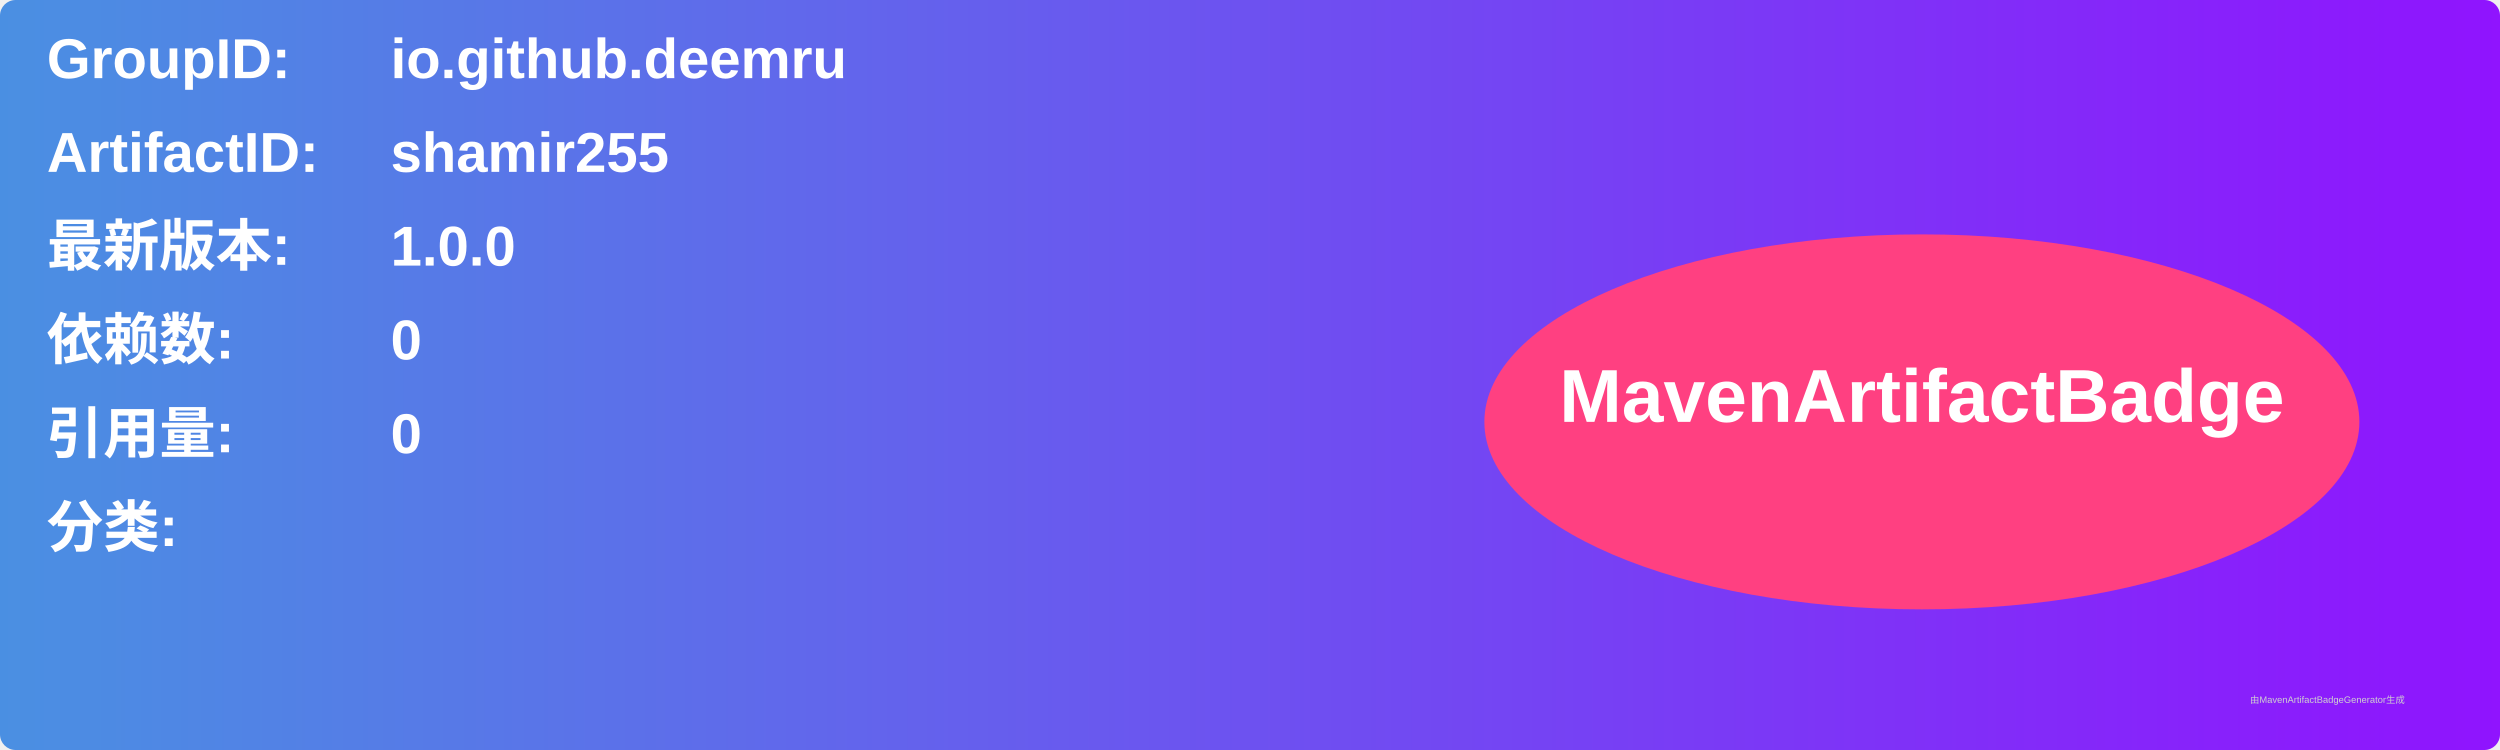
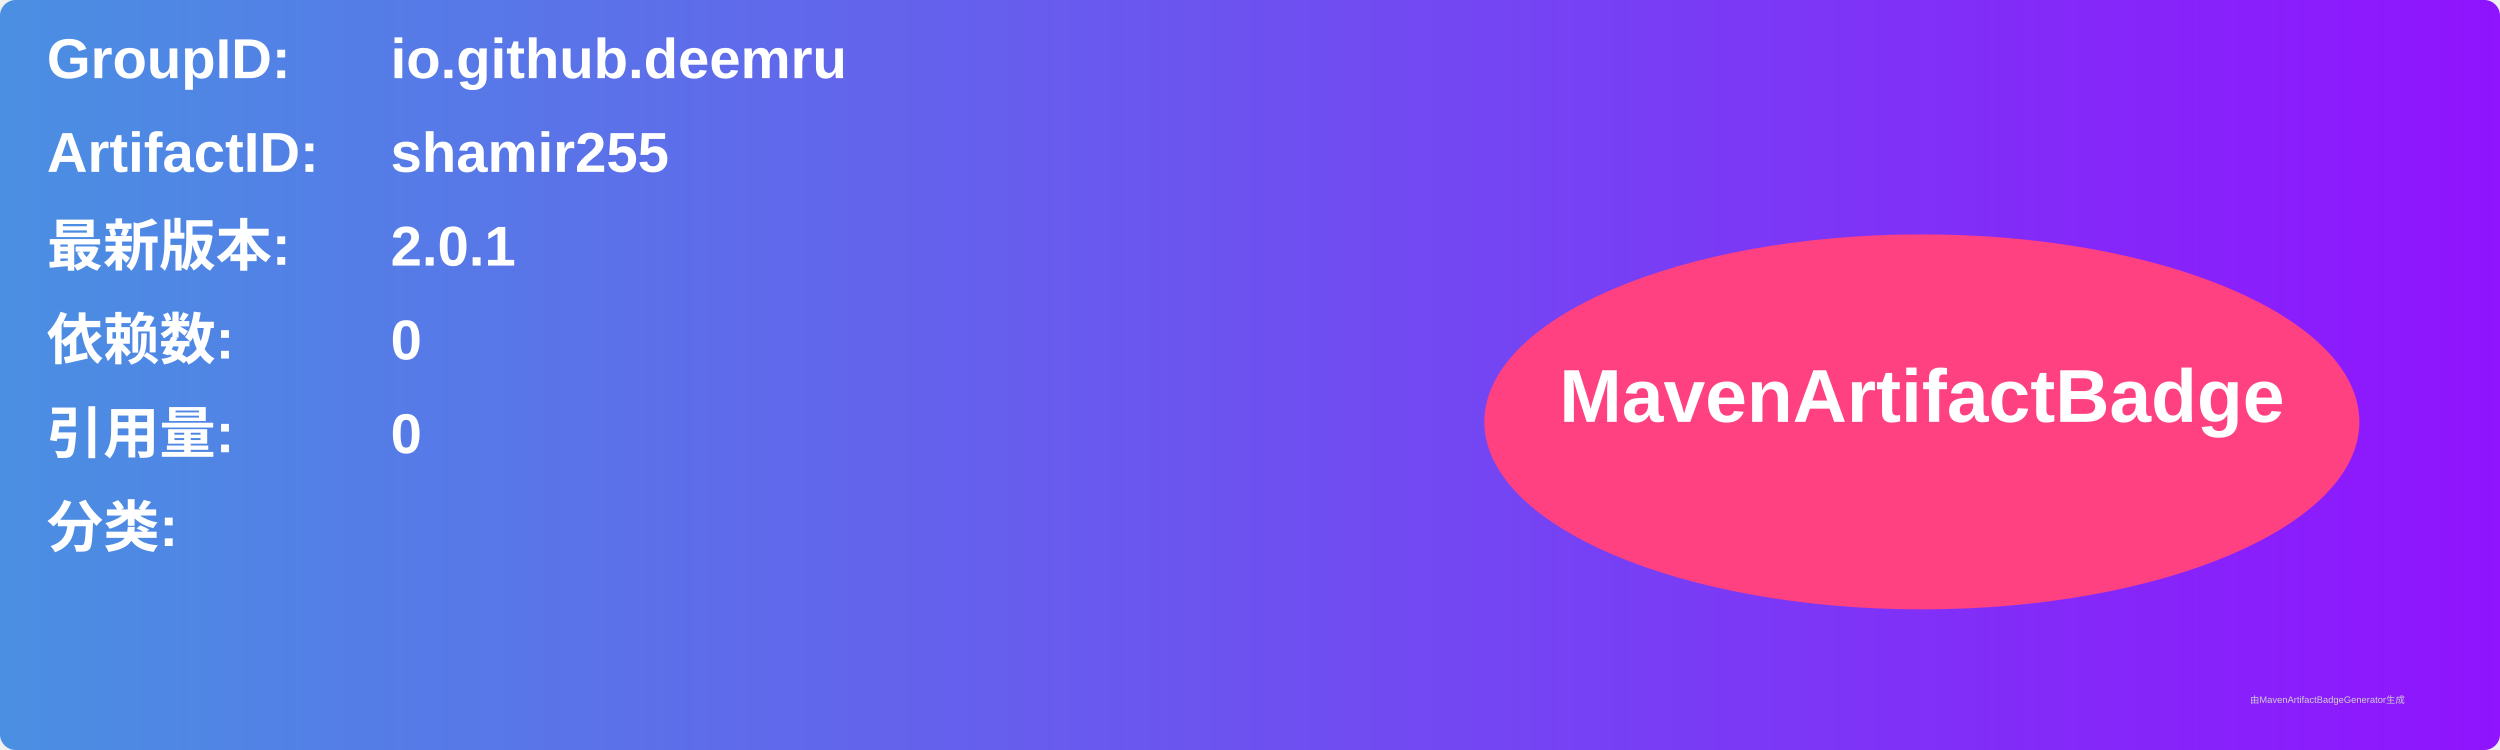
<svg xmlns="http://www.w3.org/2000/svg" width="800" height="240" viewBox="0 0 800 240">
  <linearGradient id="grad" x1="0%" y1="0%" x2="100%" y2="0%">
    <stop offset="0%" stop-color="#4a90e2" />
    <stop offset="100%" stop-color="#9013fe" />
  </linearGradient>
  <rect width="100%" height="100%" rx="5" ry="5" fill="url(#grad)" />
  <g transform="translate(15, 15)">
    <text x="0" y="10" font-family="Arial" font-size="18" fill="white" font-weight="bold" width="260">GroupID:</text>
    <text x="110" y="10" font-family="Arial" font-size="18" fill="white" font-weight="bold" width="460">io.github.deemru</text>
    <text x="0" y="40" font-family="Arial" font-size="18" fill="white" font-weight="bold" width="260">ArtifactID:</text>
    <text x="110" y="40" font-family="Arial" font-size="18" fill="white" font-weight="bold" width="460">shamir255</text>
    <text x="0" y="70" font-family="Arial" font-size="18" fill="white" font-weight="bold">最新版本:</text>
    <text x="110" y="70" font-family="Arial" font-size="18" fill="white" font-weight="bold">
-       <tspan font-weight="bold">1.0.0</tspan>
+       <tspan font-weight="bold">2.0.1</tspan>
    </text>
    <text x="0" y="100" font-family="Arial" font-size="18" fill="white" font-weight="bold">依赖数: </text>
    <text x="110" y="100" font-family="Arial" font-size="18" fill="white">
      <tspan font-weight="bold">0</tspan>
    </text>
    <text x="0" y="130" font-family="Arial" font-size="18" fill="white" font-weight="bold">引用量: </text>
    <text x="110" y="130" font-family="Arial" font-size="18" fill="white">
      <tspan font-weight="bold">0</tspan>
    </text>
    <text x="0" y="160" font-family="Arial" font-size="18" fill="white" font-weight="bold">分类:</text>
    <text x="10" y="190" font-family="Arial" font-size="10" fill="white">
      <tspan font-weight="bold" />
    </text>
    <ellipse cx="600" cy="120" rx="140" ry="60" fill="#ff4081" />
    <text x="600" y="120" text-anchor="middle" font-family="Arial" font-size="24" fill="white" font-weight="bold">MavenArtifactBadge</text>
  </g>
  <text x="720" y="225" font-family="Arial" font-size="3" fill="#d0d0d0">由MavenArtifactBadgeGenerator生成</text>
</svg>
